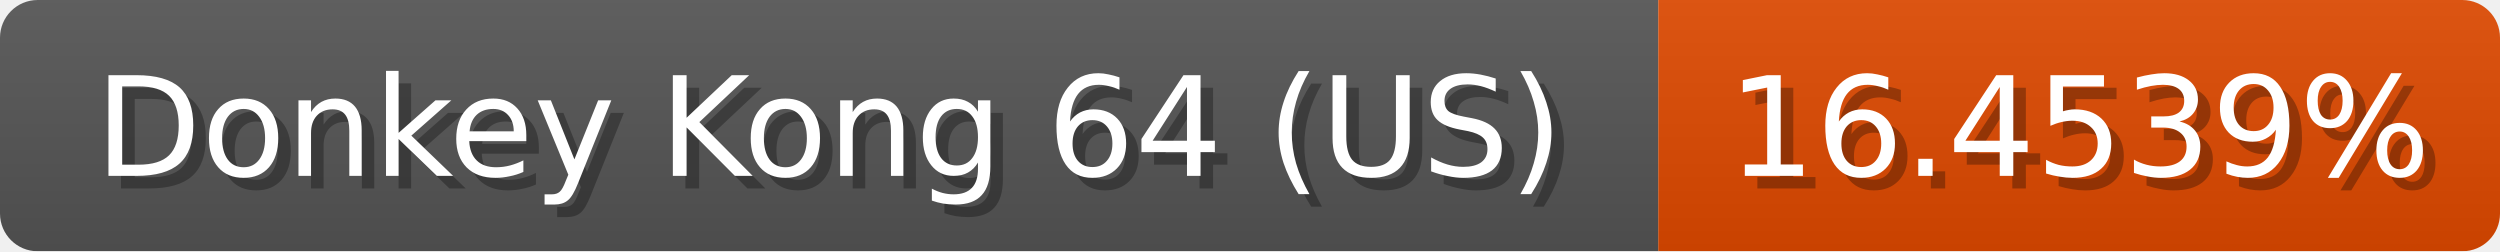
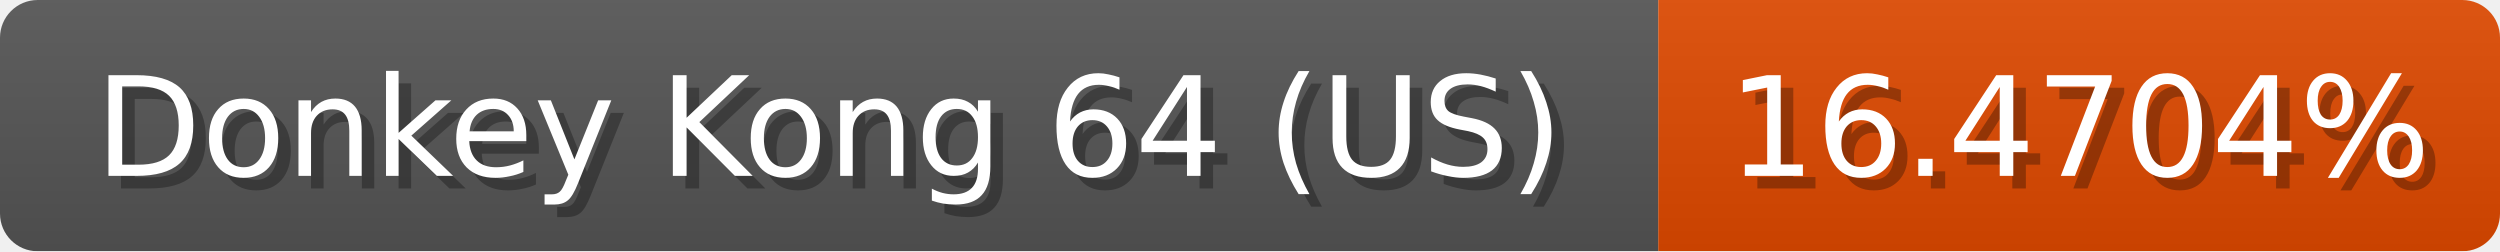
<svg xmlns="http://www.w3.org/2000/svg" width="199" height="20">
  <linearGradient id="b" x2="0" y2="100%">
    <stop offset="0" stop-color="#bbb" stop-opacity=".1" />
    <stop offset="1" stop-opacity=".1" />
  </linearGradient>
  <mask id="anybadge_1">
    <rect width="199" height="20" rx="3" fill="#fff" />
  </mask>
  <g mask="url(#anybadge_1)">
    <path fill="#555" d="M0 0h132v20H0z" />
    <path fill="#e04a00" d="M132 0h67v20H132z" />
    <path fill="url(#b)" d="M0 0h199v20H0z" />
  </g>
  <g fill="#fff" text-anchor="middle" font-family="DejaVu Sans,Verdana,Geneva,sans-serif" font-size="11">
    <text x="67.0" y="15" fill="#010101" fill-opacity=".3">Donkey Kong 64 (US)</text>
    <text x="66.0" y="14">Donkey Kong 64 (US)</text>
  </g>
  <g fill="#fff" text-anchor="middle" font-family="DejaVu Sans,Verdana,Geneva,sans-serif" font-size="11">
-     <text x="166.5" y="15" fill="#010101" fill-opacity=".3">16.4539%</text>
-     <text x="165.5" y="14">16.4539%</text>
+     <text x="166.5" y="15" fill="#010101" fill-opacity=".3">16.4704%</text>
+     <text x="165.5" y="14">16.4704%</text>
  </g>
</svg>
